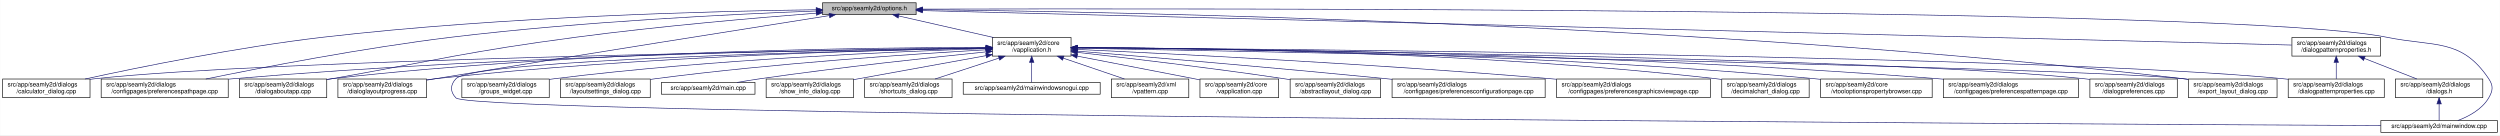
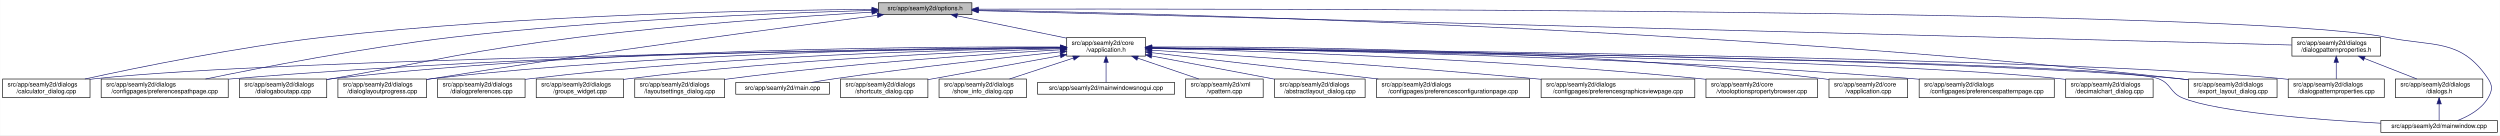
<svg xmlns="http://www.w3.org/2000/svg" xmlns:xlink="http://www.w3.org/1999/xlink" width="4034pt" height="218pt" viewBox="0.00 0.00 4033.50 218.00">
  <g id="graph0" class="graph" transform="scale(1 1) rotate(0) translate(4 214)">
    <polygon fill="white" stroke="transparent" points="-4,4 -4,-214 4029.5,-214 4029.5,4 -4,4" />
    <g id="node1" class="node">
      <g id="a_node1">
        <a xlink:title=" ">
-           <polygon fill="#bfbfbf" stroke="black" points="1323,-190.5 1323,-209.5 1474,-209.5 1474,-190.5 1323,-190.5" />
-           <text text-anchor="middle" x="1398.5" y="-197.5" font-family="Helvetica,sans-Serif" font-size="10.00">src/app/seamly2d/options.h</text>
+           <polygon fill="#bfbfbf" stroke="black" points="1413,-190.5 1413,-209.5 1564,-209.5 1564,-190.5 1413,-190.5" />
+           <text text-anchor="middle" x="1488.5" y="-197.5" font-family="Helvetica,sans-Serif" font-size="10.00">src/app/seamly2d/options.h</text>
        </a>
      </g>
    </g>
    <g id="node2" class="node">
      <g id="a_node2">
        <a xlink:href="../../d9/d02/vapplication_8h.html" target="_top" xlink:title=" ">
-           <polygon fill="white" stroke="black" points="1597,-123.5 1597,-153.5 1724,-153.5 1724,-123.5 1597,-123.5" />
-           <text text-anchor="start" x="1605" y="-141.5" font-family="Helvetica,sans-Serif" font-size="10.00">src/app/seamly2d/core</text>
-           <text text-anchor="middle" x="1660.5" y="-130.5" font-family="Helvetica,sans-Serif" font-size="10.00">/vapplication.h</text>
+           <polygon fill="white" stroke="black" points="1717,-123.5 1717,-153.5 1844,-153.5 1844,-123.5 1717,-123.5" />
+           <text text-anchor="start" x="1725" y="-141.5" font-family="Helvetica,sans-Serif" font-size="10.00">src/app/seamly2d/core</text>
+           <text text-anchor="middle" x="1780.5" y="-130.5" font-family="Helvetica,sans-Serif" font-size="10.00">/vapplication.h</text>
        </a>
      </g>
    </g>
    <g id="edge1" class="edge">
-       <path fill="none" stroke="midnightblue" d="M1445.92,-188.23C1488.74,-178.51 1552,-164.14 1598.75,-153.52" />
-       <polygon fill="midnightblue" stroke="midnightblue" points="1445.01,-184.85 1436.04,-190.48 1446.57,-191.67 1445.01,-184.85" />
-     </g>
-     <g id="node5" class="node">
-       <g id="a_node5">
+       <path fill="none" stroke="midnightblue" d="M1540.16,-188.47C1589.51,-178.42 1664,-163.24 1716.96,-152.45" />
+       <polygon fill="midnightblue" stroke="midnightblue" points="1539.44,-185.05 1530.34,-190.48 1540.83,-191.91 1539.44,-185.05" />
+     </g>
+     <g id="node4" class="node">
+       <g id="a_node4">
        <a xlink:href="../../d7/dfa/calculator__dialog_8cpp.html" target="_top" xlink:title=" ">
          <polygon fill="white" stroke="black" points="0,-56.5 0,-86.5 141,-86.5 141,-56.5 0,-56.5" />
          <text text-anchor="start" x="8" y="-74.5" font-family="Helvetica,sans-Serif" font-size="10.00">src/app/seamly2d/dialogs</text>
          <text text-anchor="middle" x="70.5" y="-63.5" font-family="Helvetica,sans-Serif" font-size="10.00">/calculator_dialog.cpp</text>
        </a>
      </g>
    </g>
    <g id="edge24" class="edge">
-       <path fill="none" stroke="midnightblue" d="M1312.68,-198.29C1154.78,-196.16 807.78,-187.7 517.5,-154 379.2,-137.95 219.12,-105.29 133.04,-86.55" />
-       <polygon fill="midnightblue" stroke="midnightblue" points="1312.76,-201.79 1322.8,-198.42 1312.85,-194.79 1312.76,-201.79" />
+       <path fill="none" stroke="midnightblue" d="M1402.65,-198.85C1233.1,-197.71 843.53,-190.88 518.5,-154 379.66,-138.25 218.98,-105.4 132.8,-86.57" />
+       <polygon fill="midnightblue" stroke="midnightblue" points="1402.74,-202.35 1412.76,-198.91 1402.79,-195.35 1402.74,-202.35" />
    </g>
    <g id="node8" class="node">
      <g id="a_node8">
        <a xlink:href="../../dc/d20/preferencespathpage_8cpp.html" target="_top" xlink:title=" ">
          <polygon fill="white" stroke="black" points="159,-56.5 159,-86.5 364,-86.5 364,-56.5 159,-56.5" />
          <text text-anchor="start" x="167" y="-74.5" font-family="Helvetica,sans-Serif" font-size="10.00">src/app/seamly2d/dialogs</text>
          <text text-anchor="middle" x="261.5" y="-63.5" font-family="Helvetica,sans-Serif" font-size="10.00">/configpages/preferencespathpage.cpp</text>
        </a>
      </g>
    </g>
    <g id="edge25" class="edge">
-       <path fill="none" stroke="midnightblue" d="M1312.79,-196.23C1184.49,-191.42 935.06,-179.49 724.5,-154 582.3,-136.79 417.47,-104.87 327.87,-86.5" />
-       <polygon fill="midnightblue" stroke="midnightblue" points="1312.82,-199.74 1322.95,-196.61 1313.08,-192.74 1312.82,-199.74" />
+       <path fill="none" stroke="midnightblue" d="M1402.47,-197.13C1261.03,-193.33 970.65,-182.51 726.5,-154 583.22,-137.27 417.17,-105.02 327.37,-86.5" />
+       <polygon fill="midnightblue" stroke="midnightblue" points="1402.72,-200.64 1412.81,-197.4 1402.91,-193.64 1402.72,-200.64" />
    </g>
    <g id="node12" class="node">
      <g id="a_node12">
        <a xlink:href="../../dd/d64/dialogaboutapp_8cpp.html" target="_top" xlink:title=" ">
          <polygon fill="white" stroke="black" points="382,-56.5 382,-86.5 523,-86.5 523,-56.5 382,-56.5" />
          <text text-anchor="start" x="390" y="-74.5" font-family="Helvetica,sans-Serif" font-size="10.00">src/app/seamly2d/dialogs</text>
          <text text-anchor="middle" x="452.5" y="-63.5" font-family="Helvetica,sans-Serif" font-size="10.00">/dialogaboutapp.cpp</text>
        </a>
      </g>
    </g>
    <g id="edge26" class="edge">
-       <path fill="none" stroke="midnightblue" d="M1312.82,-192.76C1217.9,-185.39 1060.42,-171.86 925.5,-154 749.41,-130.68 706.41,-117.92 531.5,-87 528.75,-86.51 525.95,-86.02 523.13,-85.51" />
-       <polygon fill="midnightblue" stroke="midnightblue" points="1312.7,-196.26 1322.94,-193.54 1313.24,-189.28 1312.7,-196.26" />
+       <path fill="none" stroke="midnightblue" d="M1402.75,-194.41C1292.84,-187.99 1096.51,-174.74 929.5,-154 751.49,-131.89 708.16,-118.08 531.5,-87 528.75,-86.52 525.95,-86.02 523.13,-85.52" />
+       <polygon fill="midnightblue" stroke="midnightblue" points="1402.61,-197.9 1412.79,-194.99 1403.01,-190.92 1402.61,-197.9" />
    </g>
    <g id="node13" class="node">
      <g id="a_node13">
        <a xlink:href="../../d6/d89/dialoglayoutprogress_8cpp.html" target="_top" xlink:title=" ">
          <polygon fill="white" stroke="black" points="541,-56.5 541,-86.5 684,-86.5 684,-56.5 541,-56.5" />
          <text text-anchor="start" x="549" y="-74.5" font-family="Helvetica,sans-Serif" font-size="10.00">src/app/seamly2d/dialogs</text>
          <text text-anchor="middle" x="612.5" y="-63.5" font-family="Helvetica,sans-Serif" font-size="10.00">/dialoglayoutprogress.cpp</text>
        </a>
      </g>
    </g>
    <g id="edge27" class="edge">
-       <path fill="none" stroke="midnightblue" d="M1333.98,-188.86C1210.53,-169.42 932.39,-125.43 698.5,-87 693.87,-86.24 689.1,-85.45 684.29,-84.65" />
-       <polygon fill="midnightblue" stroke="midnightblue" points="1333.59,-192.34 1344.02,-190.44 1334.68,-185.43 1333.59,-192.34" />
+       <path fill="none" stroke="midnightblue" d="M1411.6,-189.21C1269.37,-170.87 955.72,-129.36 692.5,-87 689.71,-86.55 686.87,-86.08 684.01,-85.6" />
+       <polygon fill="midnightblue" stroke="midnightblue" points="1411.17,-192.68 1421.54,-190.49 1412.07,-185.74 1411.17,-192.68" />
    </g>
    <g id="node16" class="node">
      <g id="a_node16">
        <a xlink:href="../../dd/d54/export__layout__dialog_8cpp.html" target="_top" xlink:title=" ">
          <polygon fill="white" stroke="black" points="3527,-56.5 3527,-86.5 3670,-86.5 3670,-56.5 3527,-56.5" />
          <text text-anchor="start" x="3535" y="-74.5" font-family="Helvetica,sans-Serif" font-size="10.00">src/app/seamly2d/dialogs</text>
          <text text-anchor="middle" x="3598.5" y="-63.5" font-family="Helvetica,sans-Serif" font-size="10.00">/export_layout_dialog.cpp</text>
        </a>
      </g>
    </g>
    <g id="edge32" class="edge">
-       <path fill="none" stroke="midnightblue" d="M1484.77,-198.35C1773.56,-195.34 2732.43,-178.63 3518.5,-87 3521.16,-86.69 3523.87,-86.35 3526.61,-85.97" />
-       <polygon fill="midnightblue" stroke="midnightblue" points="1484.34,-194.85 1474.37,-198.46 1484.41,-201.85 1484.34,-194.85" />
+       <path fill="none" stroke="midnightblue" d="M1574.18,-197.68C1853.77,-192.65 2764.52,-170.49 3512.5,-87 3517.16,-86.48 3521.96,-85.87 3526.79,-85.21" />
+       <polygon fill="midnightblue" stroke="midnightblue" points="1574.04,-194.18 1564.11,-197.86 1574.17,-201.18 1574.04,-194.18" />
    </g>
    <g id="node24" class="node">
      <g id="a_node24">
        <a xlink:href="../../d8/dd9/mainwindow_8cpp.html" target="_top" xlink:title=" ">
          <polygon fill="white" stroke="black" points="3837.5,-0.5 3837.5,-19.5 4025.5,-19.5 4025.5,-0.5 3837.5,-0.5" />
          <text text-anchor="middle" x="3931.5" y="-7.5" font-family="Helvetica,sans-Serif" font-size="10.00">src/app/seamly2d/mainwindow.cpp</text>
        </a>
      </g>
    </g>
    <g id="edge33" class="edge">
-       <path fill="none" stroke="midnightblue" d="M1484.5,-199.28C1891.22,-200.37 3611.75,-202.09 3846.5,-154 3924.04,-138.12 3967.3,-152.66 4011.5,-87 4019.19,-75.57 4018.46,-67.89 4011.5,-56 4000.8,-37.71 3979.63,-26.27 3961.75,-19.51" />
-       <polygon fill="midnightblue" stroke="midnightblue" points="1484.29,-195.78 1474.28,-199.26 1484.27,-202.78 1484.29,-195.78" />
+       <path fill="none" stroke="midnightblue" d="M1574.53,-199.22C1971.9,-199.97 3620.1,-200.26 3845.5,-154 3923.03,-138.09 3966.3,-152.66 4010.5,-87 4018.19,-75.57 4017.42,-67.91 4010.5,-56 3999.95,-37.85 3979.04,-26.41 3961.38,-19.61" />
+       <polygon fill="midnightblue" stroke="midnightblue" points="1574.26,-195.72 1564.25,-199.2 1574.24,-202.72 1574.26,-195.72" />
    </g>
    <g id="node25" class="node">
      <g id="a_node25">
        <a xlink:href="../../d5/d4e/dialogpatternproperties_8h.html" target="_top" xlink:title=" ">
          <polygon fill="white" stroke="black" points="3694,-123.5 3694,-153.5 3837,-153.5 3837,-123.5 3694,-123.5" />
          <text text-anchor="start" x="3702" y="-141.5" font-family="Helvetica,sans-Serif" font-size="10.00">src/app/seamly2d/dialogs</text>
          <text text-anchor="middle" x="3765.5" y="-130.5" font-family="Helvetica,sans-Serif" font-size="10.00">/dialogpatternproperties.h</text>
        </a>
      </g>
    </g>
    <g id="edge28" class="edge">
-       <path fill="none" stroke="midnightblue" d="M1484.48,-196.84C1859.48,-187.41 3348.54,-149.98 3693.77,-141.3" />
-       <polygon fill="midnightblue" stroke="midnightblue" points="1484.15,-193.35 1474.24,-197.1 1484.33,-200.34 1484.15,-193.35" />
+       <path fill="none" stroke="midnightblue" d="M1574.49,-196.75C1939.55,-187.21 3357.59,-150.16 3693.75,-141.37" />
+       <polygon fill="midnightblue" stroke="midnightblue" points="1574.16,-193.26 1564.26,-197.02 1574.35,-200.26 1574.16,-193.26" />
    </g>
    <g id="node3" class="node">
      <g id="a_node3">
-         <a xlink:href="../../d3/dd8/vapplication_8cpp.html" target="_top" xlink:title=" ">
-           <polygon fill="white" stroke="black" points="1932,-56.5 1932,-86.5 2059,-86.5 2059,-56.5 1932,-56.5" />
-           <text text-anchor="start" x="1940" y="-74.5" font-family="Helvetica,sans-Serif" font-size="10.00">src/app/seamly2d/core</text>
-           <text text-anchor="middle" x="1995.5" y="-63.5" font-family="Helvetica,sans-Serif" font-size="10.00">/vapplication.cpp</text>
+         <a xlink:href="../../dd/db4/abstractlayout__dialog_8cpp.html" target="_top" xlink:title=" ">
+           <polygon fill="white" stroke="black" points="2052.5,-56.5 2052.5,-86.5 2198.5,-86.5 2198.5,-56.5 2052.5,-56.5" />
+           <text text-anchor="start" x="2060.5" y="-74.5" font-family="Helvetica,sans-Serif" font-size="10.00">src/app/seamly2d/dialogs</text>
+           <text text-anchor="middle" x="2125.5" y="-63.5" font-family="Helvetica,sans-Serif" font-size="10.00">/abstractlayout_dialog.cpp</text>
        </a>
      </g>
    </g>
    <g id="edge2" class="edge">
-       <path fill="none" stroke="midnightblue" d="M1733.95,-123.46C1786.49,-113.39 1858.86,-99.45 1922.5,-87 1925.54,-86.4 1928.66,-85.79 1931.8,-85.17" />
-       <polygon fill="midnightblue" stroke="midnightblue" points="1733.21,-120.04 1724.05,-125.36 1734.53,-126.91 1733.21,-120.04" />
-     </g>
-     <g id="node4" class="node">
-       <g id="a_node4">
-         <a xlink:href="../../dd/db4/abstractlayout__dialog_8cpp.html" target="_top" xlink:title=" ">
-           <polygon fill="white" stroke="black" points="2077.5,-56.5 2077.5,-86.5 2223.5,-86.5 2223.5,-56.5 2077.5,-56.5" />
-           <text text-anchor="start" x="2085.5" y="-74.5" font-family="Helvetica,sans-Serif" font-size="10.00">src/app/seamly2d/dialogs</text>
-           <text text-anchor="middle" x="2150.5" y="-63.5" font-family="Helvetica,sans-Serif" font-size="10.00">/abstractlayout_dialog.cpp</text>
-         </a>
-       </g>
+       <path fill="none" stroke="midnightblue" d="M1854.09,-123.64C1912.57,-112.62 1993.96,-97.28 2052.33,-86.29" />
+       <polygon fill="midnightblue" stroke="midnightblue" points="1853.36,-120.21 1844.18,-125.5 1854.66,-127.09 1853.36,-120.21" />
    </g>
    <g id="edge3" class="edge">
-       <path fill="none" stroke="midnightblue" d="M1734.26,-129.46C1815.91,-120.3 1951.34,-104.34 2067.5,-87 2070.68,-86.52 2073.93,-86.02 2077.21,-85.51" />
-       <polygon fill="midnightblue" stroke="midnightblue" points="1733.63,-126.01 1724.08,-130.6 1734.41,-132.96 1733.63,-126.01" />
+       <path fill="none" stroke="midnightblue" d="M1706.29,-136.69C1429.5,-133.43 457.52,-119.85 149.5,-87 146.73,-86.7 143.9,-86.37 141.06,-85.99" />
+       <polygon fill="midnightblue" stroke="midnightblue" points="1706.58,-140.19 1716.62,-136.81 1706.66,-133.19 1706.58,-140.19" />
+     </g>
+     <g id="node5" class="node">
+       <g id="a_node5">
+         <a xlink:href="../../d2/d2d/preferencesconfigurationpage_8cpp.html" target="_top" xlink:title=" ">
+           <polygon fill="white" stroke="black" points="2217,-56.5 2217,-86.5 2464,-86.5 2464,-56.5 2217,-56.5" />
+           <text text-anchor="start" x="2225" y="-74.5" font-family="Helvetica,sans-Serif" font-size="10.00">src/app/seamly2d/dialogs</text>
+           <text text-anchor="middle" x="2340.5" y="-63.5" font-family="Helvetica,sans-Serif" font-size="10.00">/configpages/preferencesconfigurationpage.cpp</text>
+         </a>
+       </g>
    </g>
    <g id="edge4" class="edge">
-       <path fill="none" stroke="midnightblue" d="M1586.51,-136.48C1323.28,-132.62 432.93,-117.58 149.5,-87 146.73,-86.7 143.91,-86.36 141.06,-85.99" />
-       <polygon fill="midnightblue" stroke="midnightblue" points="1586.67,-139.98 1596.72,-136.63 1586.77,-132.98 1586.67,-139.98" />
+       <path fill="none" stroke="midnightblue" d="M1854.37,-128.93C1947.44,-118.12 2108.63,-99.41 2219.73,-86.52" />
+       <polygon fill="midnightblue" stroke="midnightblue" points="1853.72,-125.48 1844.19,-130.11 1854.53,-132.43 1853.72,-125.48" />
    </g>
    <g id="node6" class="node">
      <g id="a_node6">
-         <a xlink:href="../../d2/d2d/preferencesconfigurationpage_8cpp.html" target="_top" xlink:title=" ">
-           <polygon fill="white" stroke="black" points="2242,-56.5 2242,-86.5 2489,-86.5 2489,-56.5 2242,-56.5" />
-           <text text-anchor="start" x="2250" y="-74.5" font-family="Helvetica,sans-Serif" font-size="10.00">src/app/seamly2d/dialogs</text>
-           <text text-anchor="middle" x="2365.5" y="-63.5" font-family="Helvetica,sans-Serif" font-size="10.00">/configpages/preferencesconfigurationpage.cpp</text>
+         <a xlink:href="../../d9/d70/preferencesgraphicsviewpage_8cpp.html" target="_top" xlink:title=" ">
+           <polygon fill="white" stroke="black" points="2482.5,-56.5 2482.5,-86.5 2730.5,-86.5 2730.5,-56.5 2482.5,-56.5" />
+           <text text-anchor="start" x="2490.5" y="-74.5" font-family="Helvetica,sans-Serif" font-size="10.00">src/app/seamly2d/dialogs</text>
+           <text text-anchor="middle" x="2606.5" y="-63.5" font-family="Helvetica,sans-Serif" font-size="10.00">/configpages/preferencesgraphicsviewpage.cpp</text>
        </a>
      </g>
    </g>
    <g id="edge5" class="edge">
-       <path fill="none" stroke="midnightblue" d="M1734.25,-131.48C1843.24,-122.46 2053.74,-104.63 2232.5,-87 2235.62,-86.69 2238.78,-86.38 2241.97,-86.05" />
-       <polygon fill="midnightblue" stroke="midnightblue" points="1733.7,-128.01 1724.02,-132.32 1734.28,-134.99 1733.7,-128.01" />
+       <path fill="none" stroke="midnightblue" d="M1854.35,-132.96C1980.96,-124.99 2247.59,-107.37 2472.5,-87 2475.76,-86.7 2479.07,-86.4 2482.4,-86.08" />
+       <polygon fill="midnightblue" stroke="midnightblue" points="1853.77,-129.49 1844.01,-133.61 1854.21,-136.48 1853.77,-129.49" />
    </g>
    <g id="node7" class="node">
      <g id="a_node7">
-         <a xlink:href="../../d9/d70/preferencesgraphicsviewpage_8cpp.html" target="_top" xlink:title=" ">
-           <polygon fill="white" stroke="black" points="2507.5,-56.5 2507.5,-86.5 2755.5,-86.5 2755.5,-56.5 2507.5,-56.5" />
-           <text text-anchor="start" x="2515.5" y="-74.5" font-family="Helvetica,sans-Serif" font-size="10.00">src/app/seamly2d/dialogs</text>
-           <text text-anchor="middle" x="2631.5" y="-63.5" font-family="Helvetica,sans-Serif" font-size="10.00">/configpages/preferencesgraphicsviewpage.cpp</text>
+         <a xlink:href="../../d2/d00/vtooloptionspropertybrowser_8cpp.html" target="_top" xlink:title=" ">
+           <polygon fill="white" stroke="black" points="2748.5,-56.5 2748.5,-86.5 2928.5,-86.5 2928.5,-56.5 2748.5,-56.5" />
+           <text text-anchor="start" x="2756.5" y="-74.5" font-family="Helvetica,sans-Serif" font-size="10.00">src/app/seamly2d/core</text>
+           <text text-anchor="middle" x="2838.5" y="-63.5" font-family="Helvetica,sans-Serif" font-size="10.00">/vtooloptionspropertybrowser.cpp</text>
        </a>
      </g>
    </g>
    <g id="edge6" class="edge">
-       <path fill="none" stroke="midnightblue" d="M1734.27,-134.23C1880.2,-127.5 2215.94,-110.71 2497.5,-87 2500.76,-86.73 2504.07,-86.44 2507.41,-86.14" />
-       <polygon fill="midnightblue" stroke="midnightblue" points="1733.93,-130.74 1724.1,-134.7 1734.25,-137.73 1733.93,-130.74" />
+       <path fill="none" stroke="midnightblue" d="M1854.32,-135.95C2015.4,-132.05 2410.35,-119.7 2739.5,-87 2742.44,-86.71 2745.42,-86.39 2748.44,-86.05" />
+       <polygon fill="midnightblue" stroke="midnightblue" points="1853.97,-132.45 1844.06,-136.19 1854.14,-139.45 1853.97,-132.45" />
    </g>
    <g id="edge7" class="edge">
-       <path fill="none" stroke="midnightblue" d="M1586.46,-136.94C1388.92,-134.95 833.08,-126.03 372.5,-87 369.79,-86.77 367.04,-86.52 364.27,-86.26" />
-       <polygon fill="midnightblue" stroke="midnightblue" points="1586.68,-140.45 1596.72,-137.04 1586.75,-133.45 1586.68,-140.45" />
+       <path fill="none" stroke="midnightblue" d="M1706.61,-137.3C1497.14,-136.19 881.6,-129.29 372.5,-87 369.79,-86.77 367.04,-86.53 364.27,-86.27" />
+       <polygon fill="midnightblue" stroke="midnightblue" points="1706.86,-140.8 1716.87,-137.35 1706.89,-133.8 1706.86,-140.8" />
    </g>
    <g id="node9" class="node">
      <g id="a_node9">
-         <a xlink:href="../../dd/dc2/decimalchart__dialog_8cpp.html" target="_top" xlink:title=" ">
-           <polygon fill="white" stroke="black" points="2774,-56.5 2774,-86.5 2915,-86.5 2915,-56.5 2774,-56.5" />
-           <text text-anchor="start" x="2782" y="-74.5" font-family="Helvetica,sans-Serif" font-size="10.00">src/app/seamly2d/dialogs</text>
-           <text text-anchor="middle" x="2844.5" y="-63.5" font-family="Helvetica,sans-Serif" font-size="10.00">/decimalchart_dialog.cpp</text>
+         <a xlink:href="../../d3/dd8/vapplication_8cpp.html" target="_top" xlink:title=" ">
+           <polygon fill="white" stroke="black" points="2947,-56.5 2947,-86.5 3074,-86.5 3074,-56.5 2947,-56.5" />
+           <text text-anchor="start" x="2955" y="-74.5" font-family="Helvetica,sans-Serif" font-size="10.00">src/app/seamly2d/core</text>
+           <text text-anchor="middle" x="3010.5" y="-63.5" font-family="Helvetica,sans-Serif" font-size="10.00">/vapplication.cpp</text>
        </a>
      </g>
    </g>
    <g id="edge8" class="edge">
-       <path fill="none" stroke="midnightblue" d="M1734.23,-137.52C1912.04,-136.83 2378.3,-130.63 2764.5,-87 2767.59,-86.65 2770.73,-86.26 2773.91,-85.82" />
-       <polygon fill="midnightblue" stroke="midnightblue" points="1734.2,-134.02 1724.21,-137.56 1734.22,-141.02 1734.2,-134.02" />
+       <path fill="none" stroke="midnightblue" d="M1854.2,-138.17C2037.87,-138.99 2530.49,-136.01 2937.5,-87 2940.58,-86.63 2943.72,-86.2 2946.89,-85.73" />
+       <polygon fill="midnightblue" stroke="midnightblue" points="1854.13,-134.67 1844.11,-138.12 1854.1,-141.67 1854.13,-134.67" />
    </g>
    <g id="node10" class="node">
      <g id="a_node10">
-         <a xlink:href="../../d2/d00/vtooloptionspropertybrowser_8cpp.html" target="_top" xlink:title=" ">
-           <polygon fill="white" stroke="black" points="2933.5,-56.5 2933.5,-86.5 3113.5,-86.5 3113.5,-56.5 2933.5,-56.5" />
-           <text text-anchor="start" x="2941.5" y="-74.5" font-family="Helvetica,sans-Serif" font-size="10.00">src/app/seamly2d/core</text>
-           <text text-anchor="middle" x="3023.5" y="-63.5" font-family="Helvetica,sans-Serif" font-size="10.00">/vtooloptionspropertybrowser.cpp</text>
+         <a xlink:href="../../dc/d63/preferencespatternpage_8cpp.html" target="_top" xlink:title=" ">
+           <polygon fill="white" stroke="black" points="3092.5,-56.5 3092.5,-86.5 3310.5,-86.5 3310.5,-56.5 3092.5,-56.5" />
+           <text text-anchor="start" x="3100.5" y="-74.5" font-family="Helvetica,sans-Serif" font-size="10.00">src/app/seamly2d/dialogs</text>
+           <text text-anchor="middle" x="3201.5" y="-63.5" font-family="Helvetica,sans-Serif" font-size="10.00">/configpages/preferencespatternpage.cpp</text>
        </a>
      </g>
    </g>
    <g id="edge9" class="edge">
-       <path fill="none" stroke="midnightblue" d="M1734.18,-137.23C1928.86,-135.93 2472.95,-128.56 2923.5,-87 2926.73,-86.7 2930.02,-86.37 2933.34,-86.01" />
-       <polygon fill="midnightblue" stroke="midnightblue" points="1734.04,-133.73 1724.06,-137.29 1734.09,-140.73 1734.04,-133.73" />
+       <path fill="none" stroke="midnightblue" d="M1854.32,-136.77C2053.07,-134.34 2615.96,-124.41 3082.5,-87 3085.72,-86.74 3088.98,-86.46 3092.27,-86.16" />
+       <polygon fill="midnightblue" stroke="midnightblue" points="1854.24,-133.27 1844.29,-136.89 1854.33,-140.27 1854.24,-133.27" />
    </g>
    <g id="node11" class="node">
      <g id="a_node11">
-         <a xlink:href="../../dc/d63/preferencespatternpage_8cpp.html" target="_top" xlink:title=" ">
-           <polygon fill="white" stroke="black" points="3131.5,-56.5 3131.5,-86.5 3349.5,-86.5 3349.5,-56.5 3131.5,-56.5" />
-           <text text-anchor="start" x="3139.5" y="-74.5" font-family="Helvetica,sans-Serif" font-size="10.00">src/app/seamly2d/dialogs</text>
-           <text text-anchor="middle" x="3240.5" y="-63.5" font-family="Helvetica,sans-Serif" font-size="10.00">/configpages/preferencespatternpage.cpp</text>
+         <a xlink:href="../../dd/dc2/decimalchart__dialog_8cpp.html" target="_top" xlink:title=" ">
+           <polygon fill="white" stroke="black" points="3329,-56.5 3329,-86.5 3470,-86.5 3470,-56.5 3329,-56.5" />
+           <text text-anchor="start" x="3337" y="-74.5" font-family="Helvetica,sans-Serif" font-size="10.00">src/app/seamly2d/dialogs</text>
+           <text text-anchor="middle" x="3399.5" y="-63.5" font-family="Helvetica,sans-Serif" font-size="10.00">/decimalchart_dialog.cpp</text>
        </a>
      </g>
    </g>
    <g id="edge10" class="edge">
-       <path fill="none" stroke="midnightblue" d="M1734.22,-137.24C1948.76,-135.98 2591.27,-128.73 3122.5,-87 3125.38,-86.77 3128.3,-86.53 3131.24,-86.27" />
-       <polygon fill="midnightblue" stroke="midnightblue" points="1734,-133.74 1724.02,-137.29 1734.04,-140.74 1734,-133.74" />
+       <path fill="none" stroke="midnightblue" d="M1854.5,-136.51C2120.86,-132.72 3030.29,-117.79 3319.5,-87 3322.59,-86.67 3325.74,-86.29 3328.91,-85.87" />
+       <polygon fill="midnightblue" stroke="midnightblue" points="1854.12,-133.01 1844.17,-136.66 1854.22,-140.01 1854.12,-133.01" />
    </g>
    <g id="edge11" class="edge">
-       <path fill="none" stroke="midnightblue" d="M1586.73,-137.68C1406.13,-137.38 927.6,-132 531.5,-87 528.73,-86.69 525.91,-86.33 523.06,-85.95" />
-       <polygon fill="midnightblue" stroke="midnightblue" points="1586.91,-141.18 1596.91,-137.7 1586.92,-134.18 1586.91,-141.18" />
+       <path fill="none" stroke="midnightblue" d="M1706.85,-138.14C1513.5,-139.04 975.68,-136.49 531.5,-87 528.73,-86.69 525.91,-86.34 523.06,-85.96" />
+       <polygon fill="midnightblue" stroke="midnightblue" points="1706.92,-141.64 1716.9,-138.09 1706.88,-134.64 1706.92,-141.64" />
    </g>
    <g id="edge12" class="edge">
-       <path fill="none" stroke="midnightblue" d="M1586.69,-136.5C1425.18,-133.7 1028.51,-123.36 698.5,-87 693.83,-86.49 689.04,-85.88 684.21,-85.22" />
-       <polygon fill="midnightblue" stroke="midnightblue" points="1586.92,-140.01 1596.98,-136.68 1587.04,-133.01 1586.92,-140.01" />
+       <path fill="none" stroke="midnightblue" d="M1706.61,-137.45C1530.48,-136.59 1072.22,-130.03 692.5,-87 689.84,-86.7 687.13,-86.36 684.39,-86" />
+       <polygon fill="midnightblue" stroke="midnightblue" points="1706.79,-140.95 1716.8,-137.49 1706.82,-133.95 1706.79,-140.95" />
    </g>
    <g id="node14" class="node">
      <g id="a_node14">
-         <a xlink:href="../../d5/dc5/dialogpreferences_8cpp.html" target="_top" xlink:title=" ">
-           <polygon fill="white" stroke="black" points="3368,-56.5 3368,-86.5 3509,-86.5 3509,-56.5 3368,-56.5" />
-           <text text-anchor="start" x="3376" y="-74.5" font-family="Helvetica,sans-Serif" font-size="10.00">src/app/seamly2d/dialogs</text>
-           <text text-anchor="middle" x="3438.5" y="-63.5" font-family="Helvetica,sans-Serif" font-size="10.00">/dialogpreferences.cpp</text>
-         </a>
-       </g>
-     </g>
-     <g id="edge13" class="edge">
-       <path fill="none" stroke="midnightblue" d="M1734.44,-136.77C2018.04,-133.76 3036.54,-120.77 3358.5,-87 3361.59,-86.68 3364.74,-86.3 3367.91,-85.89" />
-       <polygon fill="midnightblue" stroke="midnightblue" points="1734.22,-133.28 1724.26,-136.88 1734.3,-140.28 1734.22,-133.28" />
-     </g>
-     <g id="node15" class="node">
-       <g id="a_node15">
        <a xlink:href="../../d5/d18/dialogpatternproperties_8cpp.html" target="_top" xlink:title=" ">
          <polygon fill="white" stroke="black" points="3688,-56.5 3688,-86.5 3843,-86.5 3843,-56.5 3688,-56.5" />
          <text text-anchor="start" x="3696" y="-74.5" font-family="Helvetica,sans-Serif" font-size="10.00">src/app/seamly2d/dialogs</text>
          <text text-anchor="middle" x="3765.5" y="-63.5" font-family="Helvetica,sans-Serif" font-size="10.00">/dialogpatternproperties.cpp</text>
        </a>
      </g>
    </g>
+     <g id="edge13" class="edge">
+       <path fill="none" stroke="midnightblue" d="M1854.38,-136.9C2158.53,-134.24 3314.93,-121.96 3678.5,-87 3681.55,-86.71 3684.65,-86.37 3687.78,-86" />
+       <polygon fill="midnightblue" stroke="midnightblue" points="1854.32,-133.4 1844.35,-136.99 1854.38,-140.4 1854.32,-133.4" />
+     </g>
+     <g id="node15" class="node">
+       <g id="a_node15">
+         <a xlink:href="../../d5/dc5/dialogpreferences_8cpp.html" target="_top" xlink:title=" ">
+           <polygon fill="white" stroke="black" points="702,-56.5 702,-86.5 843,-86.5 843,-56.5 702,-56.5" />
+           <text text-anchor="start" x="710" y="-74.5" font-family="Helvetica,sans-Serif" font-size="10.00">src/app/seamly2d/dialogs</text>
+           <text text-anchor="middle" x="772.5" y="-63.5" font-family="Helvetica,sans-Serif" font-size="10.00">/dialogpreferences.cpp</text>
+         </a>
+       </g>
+     </g>
    <g id="edge14" class="edge">
-       <path fill="none" stroke="midnightblue" d="M1734.81,-137.06C2051.64,-134.94 3291.05,-124.41 3679.5,-87 3682.21,-86.74 3684.97,-86.44 3687.75,-86.12" />
-       <polygon fill="midnightblue" stroke="midnightblue" points="1734.35,-133.56 1724.38,-137.12 1734.4,-140.56 1734.35,-133.56" />
+       <path fill="none" stroke="midnightblue" d="M1706.85,-136.67C1549.36,-134.21 1168.35,-124.54 851.5,-87 848.73,-86.67 845.91,-86.31 843.07,-85.91" />
+       <polygon fill="midnightblue" stroke="midnightblue" points="1706.85,-140.17 1716.9,-136.83 1706.96,-133.18 1706.85,-140.17" />
    </g>
    <g id="edge15" class="edge">
-       <path fill="none" stroke="midnightblue" d="M1734.28,-136.16C2057.37,-130.2 3339.2,-105.58 3518.5,-87 3521.17,-86.72 3523.88,-86.41 3526.62,-86.06" />
-       <polygon fill="midnightblue" stroke="midnightblue" points="1734.04,-132.66 1724.1,-136.35 1734.16,-139.66 1734.04,-132.66" />
+       <path fill="none" stroke="midnightblue" d="M1854.45,-136.7C2141.63,-133.4 3183.32,-119.39 3512.5,-87 3517.17,-86.54 3521.97,-85.98 3526.8,-85.35" />
+       <polygon fill="midnightblue" stroke="midnightblue" points="1854.11,-133.21 1844.15,-136.82 1854.19,-140.21 1854.11,-133.21" />
    </g>
    <g id="node17" class="node">
      <g id="a_node17">
        <a xlink:href="../../db/d5c/groups__widget_8cpp.html" target="_top" xlink:title=" ">
-           <polygon fill="white" stroke="black" points="741,-56.5 741,-86.5 882,-86.5 882,-56.5 741,-56.5" />
-           <text text-anchor="start" x="749" y="-74.5" font-family="Helvetica,sans-Serif" font-size="10.00">src/app/seamly2d/dialogs</text>
-           <text text-anchor="middle" x="811.5" y="-63.5" font-family="Helvetica,sans-Serif" font-size="10.00">/groups_widget.cpp</text>
+           <polygon fill="white" stroke="black" points="861,-56.5 861,-86.5 1002,-86.5 1002,-56.5 861,-56.5" />
+           <text text-anchor="start" x="869" y="-74.5" font-family="Helvetica,sans-Serif" font-size="10.00">src/app/seamly2d/dialogs</text>
+           <text text-anchor="middle" x="931.5" y="-63.5" font-family="Helvetica,sans-Serif" font-size="10.00">/groups_widget.cpp</text>
        </a>
      </g>
    </g>
    <g id="edge16" class="edge">
-       <path fill="none" stroke="midnightblue" d="M1586.47,-135.5C1448.92,-131.15 1144.78,-118.57 890.5,-87 887.73,-86.66 884.91,-86.28 882.07,-85.87" />
-       <polygon fill="midnightblue" stroke="midnightblue" points="1586.78,-139.01 1596.88,-135.82 1587,-132.02 1586.78,-139.01" />
+       <path fill="none" stroke="midnightblue" d="M1706.47,-135.5C1568.92,-131.15 1264.78,-118.57 1010.5,-87 1007.73,-86.66 1004.91,-86.28 1002.07,-85.87" />
+       <polygon fill="midnightblue" stroke="midnightblue" points="1706.78,-139.01 1716.88,-135.82 1707,-132.02 1706.78,-139.01" />
    </g>
    <g id="node18" class="node">
      <g id="a_node18">
        <a xlink:href="../../d0/dfa/layoutsettings__dialog_8cpp.html" target="_top" xlink:title=" ">
-           <polygon fill="white" stroke="black" points="900,-56.5 900,-86.5 1045,-86.5 1045,-56.5 900,-56.5" />
-           <text text-anchor="start" x="908" y="-74.5" font-family="Helvetica,sans-Serif" font-size="10.00">src/app/seamly2d/dialogs</text>
-           <text text-anchor="middle" x="972.5" y="-63.5" font-family="Helvetica,sans-Serif" font-size="10.00">/layoutsettings_dialog.cpp</text>
+           <polygon fill="white" stroke="black" points="1020,-56.5 1020,-86.5 1165,-86.5 1165,-56.5 1020,-56.5" />
+           <text text-anchor="start" x="1028" y="-74.5" font-family="Helvetica,sans-Serif" font-size="10.00">src/app/seamly2d/dialogs</text>
+           <text text-anchor="middle" x="1092.5" y="-63.5" font-family="Helvetica,sans-Serif" font-size="10.00">/layoutsettings_dialog.cpp</text>
        </a>
      </g>
    </g>
    <g id="edge17" class="edge">
-       <path fill="none" stroke="midnightblue" d="M1586.89,-133.62C1472.45,-127.08 1245.1,-112.06 1053.5,-87 1050.81,-86.65 1048.07,-86.27 1045.31,-85.87" />
-       <polygon fill="midnightblue" stroke="midnightblue" points="1586.75,-137.12 1596.94,-134.19 1587.15,-130.13 1586.75,-137.12" />
+       <path fill="none" stroke="midnightblue" d="M1706.89,-133.62C1592.45,-127.08 1365.1,-112.06 1173.5,-87 1170.81,-86.65 1168.07,-86.27 1165.31,-85.87" />
+       <polygon fill="midnightblue" stroke="midnightblue" points="1706.75,-137.12 1716.94,-134.19 1707.15,-130.13 1706.75,-137.12" />
    </g>
    <g id="node19" class="node">
      <g id="a_node19">
        <a xlink:href="../../dc/d14/app_2seamly2d_2main_8cpp.html" target="_top" xlink:title=" ">
-           <polygon fill="white" stroke="black" points="1063,-62 1063,-81 1214,-81 1214,-62 1063,-62" />
-           <text text-anchor="middle" x="1138.5" y="-69" font-family="Helvetica,sans-Serif" font-size="10.00">src/app/seamly2d/main.cpp</text>
+           <polygon fill="white" stroke="black" points="1183,-62 1183,-81 1334,-81 1334,-62 1183,-62" />
+           <text text-anchor="middle" x="1258.5" y="-69" font-family="Helvetica,sans-Serif" font-size="10.00">src/app/seamly2d/main.cpp</text>
        </a>
      </g>
    </g>
    <g id="edge18" class="edge">
-       <path fill="none" stroke="midnightblue" d="M1586.83,-130.28C1499.66,-121.45 1350.22,-105.37 1222.5,-87 1210.34,-85.25 1197.24,-83.11 1185.08,-81.02" />
-       <polygon fill="midnightblue" stroke="midnightblue" points="1586.59,-133.77 1596.89,-131.3 1587.29,-126.81 1586.59,-133.77" />
+       <path fill="none" stroke="midnightblue" d="M1706.83,-130.28C1619.66,-121.45 1470.22,-105.37 1342.5,-87 1330.34,-85.25 1317.24,-83.11 1305.08,-81.02" />
+       <polygon fill="midnightblue" stroke="midnightblue" points="1706.59,-133.77 1716.89,-131.3 1707.29,-126.81 1706.59,-133.77" />
    </g>
    <g id="node20" class="node">
      <g id="a_node20">
-         <a xlink:href="../../d2/df4/show__info__dialog_8cpp.html" target="_top" xlink:title=" ">
-           <polygon fill="white" stroke="black" points="1232,-56.5 1232,-86.5 1373,-86.5 1373,-56.5 1232,-56.5" />
-           <text text-anchor="start" x="1240" y="-74.5" font-family="Helvetica,sans-Serif" font-size="10.00">src/app/seamly2d/dialogs</text>
-           <text text-anchor="middle" x="1302.5" y="-63.5" font-family="Helvetica,sans-Serif" font-size="10.00">/show_info_dialog.cpp</text>
+         <a xlink:href="../../dd/d84/shortcuts__dialog_8cpp.html" target="_top" xlink:title=" ">
+           <polygon fill="white" stroke="black" points="1352,-56.5 1352,-86.5 1493,-86.5 1493,-56.5 1352,-56.5" />
+           <text text-anchor="start" x="1360" y="-74.5" font-family="Helvetica,sans-Serif" font-size="10.00">src/app/seamly2d/dialogs</text>
+           <text text-anchor="middle" x="1422.5" y="-63.5" font-family="Helvetica,sans-Serif" font-size="10.00">/shortcuts_dialog.cpp</text>
        </a>
      </g>
    </g>
    <g id="edge19" class="edge">
-       <path fill="none" stroke="midnightblue" d="M1586.9,-124.23C1530.64,-114.07 1451.17,-99.7 1381.5,-87 1378.76,-86.5 1375.96,-85.99 1373.13,-85.47" />
-       <polygon fill="midnightblue" stroke="midnightblue" points="1586.31,-127.68 1596.78,-126.01 1587.56,-120.79 1586.31,-127.68" />
+       <path fill="none" stroke="midnightblue" d="M1706.9,-124.23C1650.64,-114.07 1571.17,-99.7 1501.5,-87 1498.76,-86.5 1495.96,-85.99 1493.13,-85.47" />
+       <polygon fill="midnightblue" stroke="midnightblue" points="1706.31,-127.68 1716.78,-126.01 1707.56,-120.79 1706.31,-127.68" />
    </g>
    <g id="node21" class="node">
      <g id="a_node21">
-         <a xlink:href="../../dd/d84/shortcuts__dialog_8cpp.html" target="_top" xlink:title=" ">
-           <polygon fill="white" stroke="black" points="1391,-56.5 1391,-86.5 1532,-86.5 1532,-56.5 1391,-56.5" />
-           <text text-anchor="start" x="1399" y="-74.5" font-family="Helvetica,sans-Serif" font-size="10.00">src/app/seamly2d/dialogs</text>
-           <text text-anchor="middle" x="1461.5" y="-63.5" font-family="Helvetica,sans-Serif" font-size="10.00">/shortcuts_dialog.cpp</text>
+         <a xlink:href="../../d2/df4/show__info__dialog_8cpp.html" target="_top" xlink:title=" ">
+           <polygon fill="white" stroke="black" points="1511,-56.5 1511,-86.5 1652,-86.5 1652,-56.5 1511,-56.5" />
+           <text text-anchor="start" x="1519" y="-74.5" font-family="Helvetica,sans-Serif" font-size="10.00">src/app/seamly2d/dialogs</text>
+           <text text-anchor="middle" x="1581.5" y="-63.5" font-family="Helvetica,sans-Serif" font-size="10.00">/show_info_dialog.cpp</text>
        </a>
      </g>
    </g>
    <g id="edge20" class="edge">
-       <path fill="none" stroke="midnightblue" d="M1607.62,-120.23C1575.43,-109.71 1534.83,-96.45 1504.6,-86.58" />
-       <polygon fill="midnightblue" stroke="midnightblue" points="1606.73,-123.62 1617.32,-123.4 1608.9,-116.96 1606.73,-123.62" />
+       <path fill="none" stroke="midnightblue" d="M1727.62,-120.23C1695.43,-109.71 1654.83,-96.45 1624.6,-86.58" />
+       <polygon fill="midnightblue" stroke="midnightblue" points="1726.73,-123.62 1737.32,-123.4 1728.9,-116.96 1726.73,-123.62" />
    </g>
    <g id="node22" class="node">
      <g id="a_node22">
        <a xlink:href="../../d8/de8/mainwindowsnogui_8cpp.html" target="_top" xlink:title=" ">
-           <polygon fill="white" stroke="black" points="1550,-62 1550,-81 1771,-81 1771,-62 1550,-62" />
-           <text text-anchor="middle" x="1660.5" y="-69" font-family="Helvetica,sans-Serif" font-size="10.00">src/app/seamly2d/mainwindowsnogui.cpp</text>
+           <polygon fill="white" stroke="black" points="1670,-62 1670,-81 1891,-81 1891,-62 1670,-62" />
+           <text text-anchor="middle" x="1780.5" y="-69" font-family="Helvetica,sans-Serif" font-size="10.00">src/app/seamly2d/mainwindowsnogui.cpp</text>
        </a>
      </g>
    </g>
    <g id="edge21" class="edge">
-       <path fill="none" stroke="midnightblue" d="M1660.5,-113.25C1660.5,-102.02 1660.5,-89.38 1660.5,-81.19" />
-       <polygon fill="midnightblue" stroke="midnightblue" points="1657,-113.4 1660.5,-123.4 1664,-113.4 1657,-113.4" />
+       <path fill="none" stroke="midnightblue" d="M1780.5,-113.25C1780.5,-102.02 1780.5,-89.38 1780.5,-81.19" />
+       <polygon fill="midnightblue" stroke="midnightblue" points="1777,-113.4 1780.5,-123.4 1784,-113.4 1777,-113.4" />
    </g>
    <g id="node23" class="node">
      <g id="a_node23">
        <a xlink:href="../../d3/d49/vpattern_8cpp.html" target="_top" xlink:title=" ">
-           <polygon fill="white" stroke="black" points="1789,-56.5 1789,-86.5 1914,-86.5 1914,-56.5 1789,-56.5" />
-           <text text-anchor="start" x="1797" y="-74.5" font-family="Helvetica,sans-Serif" font-size="10.00">src/app/seamly2d/xml</text>
-           <text text-anchor="middle" x="1851.5" y="-63.5" font-family="Helvetica,sans-Serif" font-size="10.00">/vpattern.cpp</text>
+           <polygon fill="white" stroke="black" points="1909,-56.5 1909,-86.5 2034,-86.5 2034,-56.5 1909,-56.5" />
+           <text text-anchor="start" x="1917" y="-74.5" font-family="Helvetica,sans-Serif" font-size="10.00">src/app/seamly2d/xml</text>
+           <text text-anchor="middle" x="1971.5" y="-63.5" font-family="Helvetica,sans-Serif" font-size="10.00">/vpattern.cpp</text>
        </a>
      </g>
    </g>
    <g id="edge22" class="edge">
-       <path fill="none" stroke="midnightblue" d="M1711.65,-120.09C1742.49,-109.6 1781.25,-96.41 1810.14,-86.58" />
-       <polygon fill="midnightblue" stroke="midnightblue" points="1710.28,-116.86 1701.94,-123.4 1712.54,-123.49 1710.28,-116.86" />
+       <path fill="none" stroke="midnightblue" d="M1831.65,-120.09C1862.49,-109.6 1901.25,-96.41 1930.14,-86.58" />
+       <polygon fill="midnightblue" stroke="midnightblue" points="1830.28,-116.86 1821.94,-123.4 1832.54,-123.49 1830.28,-116.86" />
    </g>
    <g id="edge23" class="edge">
-       <path fill="none" stroke="midnightblue" d="M1586.57,-136.22C1371.73,-132.15 760.77,-117.9 731.5,-87 722.03,-77 721.83,-65.81 731.5,-56 759.49,-27.61 3311.86,-13.95 3837.49,-11.43" />
-       <polygon fill="midnightblue" stroke="midnightblue" points="1586.74,-139.73 1596.81,-136.41 1586.87,-132.73 1586.74,-139.73" />
+       <path fill="none" stroke="midnightblue" d="M1854.69,-136.6C2171.87,-132.58 3401.35,-115.22 3478.5,-87 3499.29,-79.39 3497.02,-64.42 3517.5,-56 3573.5,-32.98 3733.46,-20.82 3837.36,-15.16" />
+       <polygon fill="midnightblue" stroke="midnightblue" points="1854.19,-133.1 1844.24,-136.73 1854.28,-140.1 1854.19,-133.1" />
    </g>
    <g id="edge29" class="edge">
      <path fill="none" stroke="midnightblue" d="M3765.5,-113.11C3765.5,-104.15 3765.5,-94.32 3765.5,-86.58" />
      <polygon fill="midnightblue" stroke="midnightblue" points="3762,-113.4 3765.5,-123.4 3769,-113.4 3762,-113.4" />
    </g>
    <g id="node26" class="node">
      <g id="a_node26">
        <a xlink:href="../../d6/d64/dialogs_8h.html" target="_top" xlink:title=" ">
          <polygon fill="white" stroke="black" points="3861,-56.5 3861,-86.5 4002,-86.5 4002,-56.5 3861,-56.5" />
          <text text-anchor="start" x="3869" y="-74.5" font-family="Helvetica,sans-Serif" font-size="10.00">src/app/seamly2d/dialogs</text>
          <text text-anchor="middle" x="3931.5" y="-63.5" font-family="Helvetica,sans-Serif" font-size="10.00">/dialogs.h</text>
        </a>
      </g>
    </g>
    <g id="edge30" class="edge">
      <path fill="none" stroke="midnightblue" d="M3811.01,-119.68C3837.63,-109.26 3870.77,-96.28 3895.55,-86.58" />
      <polygon fill="midnightblue" stroke="midnightblue" points="3809.55,-116.49 3801.52,-123.4 3812.11,-123.01 3809.55,-116.49" />
    </g>
    <g id="edge31" class="edge">
      <path fill="none" stroke="midnightblue" d="M3931.5,-46.29C3931.5,-36.86 3931.5,-26.65 3931.5,-19.66" />
      <polygon fill="midnightblue" stroke="midnightblue" points="3928,-46.4 3931.5,-56.4 3935,-46.4 3928,-46.4" />
    </g>
  </g>
</svg>
